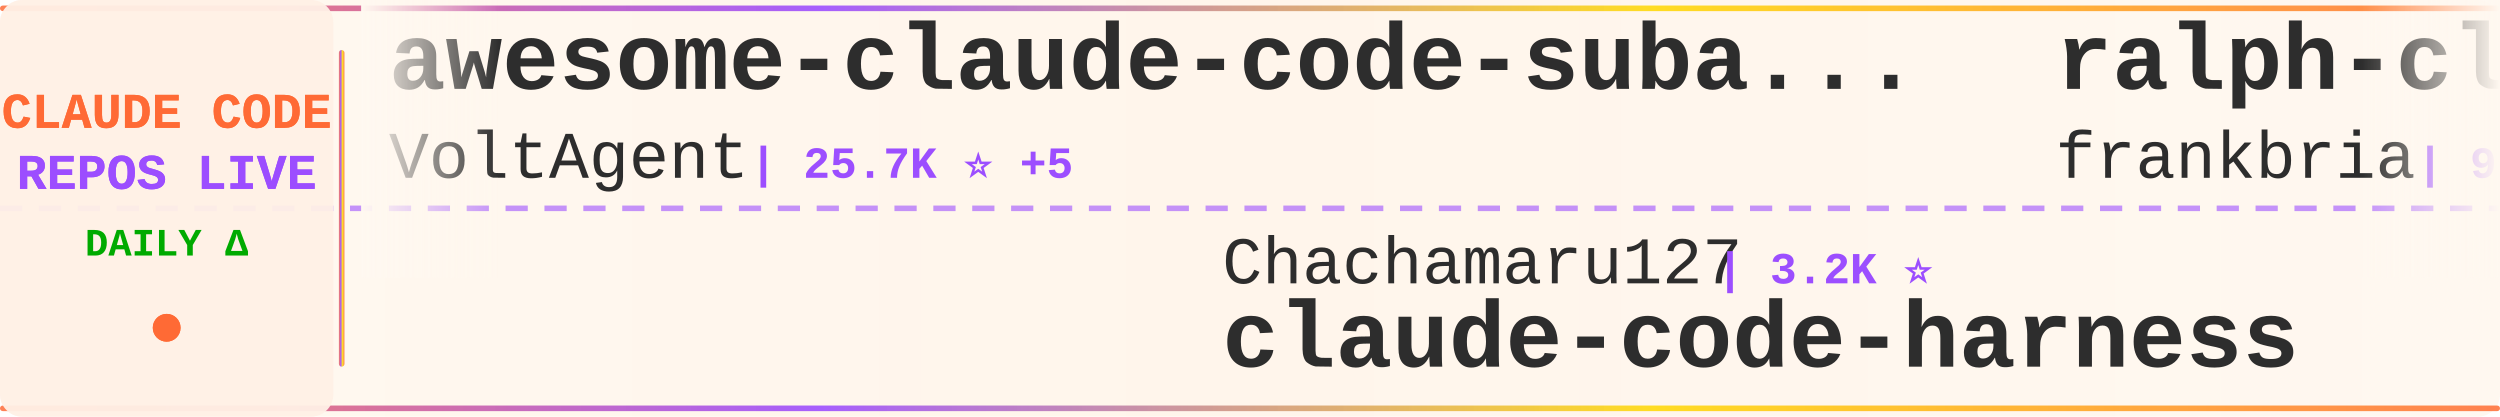
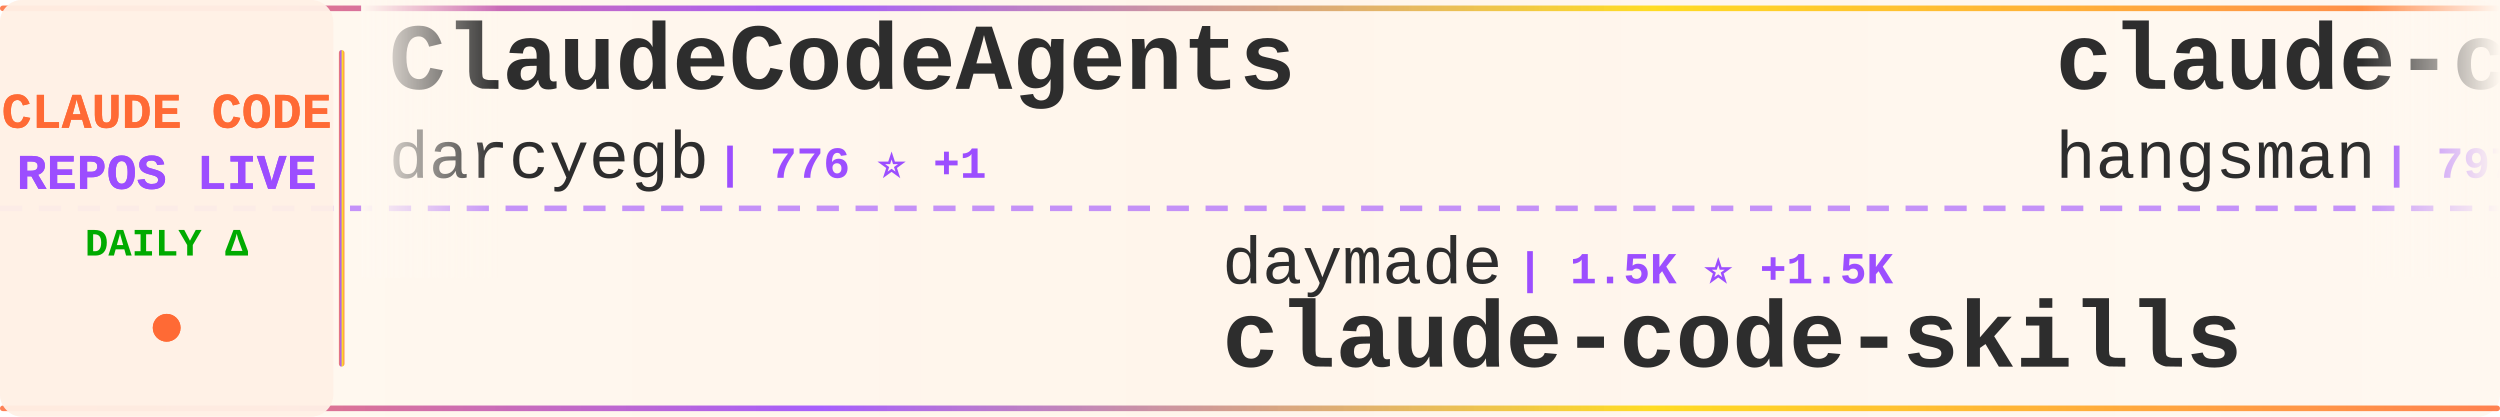
<svg xmlns="http://www.w3.org/2000/svg" width="900" height="150">
  <defs>
    <linearGradient id="tickerBg" x1="0%" y1="0%" x2="100%" y2="0%">
      <stop offset="0%" style="stop-color:#fff8f0;stop-opacity:0.98" />
      <stop offset="50%" style="stop-color:#fff5eb;stop-opacity:1" />
      <stop offset="100%" style="stop-color:#fff8f0;stop-opacity:0.98" />
    </linearGradient>
    <linearGradient id="borderGrad" x1="0%" y1="0%" x2="100%" y2="0%">
      <stop offset="0%" style="stop-color:#FF6B35;stop-opacity:0.85">
        <animate attributeName="stop-opacity" values="0.85;1;0.85" dur="2s" repeatCount="indefinite" />
      </stop>
      <stop offset="33%" style="stop-color:#9C4EFF;stop-opacity:0.9">
        <animate attributeName="stop-opacity" values="0.9;1;0.9" dur="2.2s" repeatCount="indefinite" />
      </stop>
      <stop offset="66%" style="stop-color:#FFD700;stop-opacity:0.85">
        <animate attributeName="stop-opacity" values="0.85;1;0.85" dur="1.8s" repeatCount="indefinite" />
      </stop>
      <stop offset="100%" style="stop-color:#FF6B35;stop-opacity:0.85">
        <animate attributeName="stop-opacity" values="0.85;1;0.85" dur="2s" repeatCount="indefinite" />
      </stop>
    </linearGradient>
    <filter id="textGlow">
      <feGaussianBlur stdDeviation="0.15" result="coloredBlur" />
      <feMerge>
        <feMergeNode in="coloredBlur" />
        <feMergeNode in="SourceGraphic" />
      </feMerge>
    </filter>
    <filter id="metricGlow">
      <feGaussianBlur stdDeviation="0.2" result="coloredBlur" />
      <feMerge>
        <feMergeNode in="coloredBlur" />
        <feMergeNode in="SourceGraphic" />
      </feMerge>
    </filter>
    <linearGradient id="leftFade" x1="0%" y1="0%" x2="100%" y2="0%">
      <stop offset="0%" style="stop-color:#fff8f0;stop-opacity:1" />
      <stop offset="100%" style="stop-color:#fff8f0;stop-opacity:0" />
    </linearGradient>
    <linearGradient id="rightFade" x1="0%" y1="0%" x2="100%" y2="0%">
      <stop offset="0%" style="stop-color:#fff8f0;stop-opacity:0" />
      <stop offset="100%" style="stop-color:#fff8f0;stop-opacity:1" />
    </linearGradient>
  </defs>
  <rect width="900" height="150" fill="url(#tickerBg)" rx="8" />
  <rect x="0" y="2" width="900" height="2" fill="url(#borderGrad)" rx="1" />
  <rect x="0" y="146" width="900" height="2" fill="url(#borderGrad)" rx="1" />
  <line x1="0" y1="75" x2="900" y2="75" stroke="#9C4EFF" stroke-width="2" stroke-dasharray="8 6" opacity="0.6" />
  <rect x="0" y="0" width="120" height="150" fill="#fff0e6" opacity="0.95" rx="8" />
  <text x="60" y="46" font-family="'Courier New', monospace" font-size="18" font-weight="bold" fill="#FF6B35" text-anchor="middle" filter="url(#textGlow)">
    CLAUDE CODE
  </text>
  <text x="60" y="68" font-family="'Courier New', monospace" font-size="18" font-weight="bold" fill="#9C4EFF" text-anchor="middle" filter="url(#textGlow)">
    REPOS LIVE
  </text>
  <text x="60" y="92" font-family="'Courier New', monospace" font-size="14" font-weight="bold" fill="#00aa00" text-anchor="middle">
    DAILY Δ
  </text>
  <circle cx="60" cy="118" r="5" fill="#FF6B35" filter="url(#metricGlow)">
    <animate attributeName="r" values="4;6;4" dur="1.5s" repeatCount="indefinite" />
    <animate attributeName="opacity" values="0.6;1;0.6" dur="1.5s" repeatCount="indefinite" />
  </circle>
  <rect x="122" y="18" width="2" height="114" fill="url(#borderGrad)" rx="1" />
  <clipPath id="tickerClip">
    <rect x="130" y="0" width="770" height="150" />
  </clipPath>
  <g clip-path="url(#tickerClip)">
    <g id="tickerItems">
      <animateTransform attributeName="transform" attributeType="XML" type="translate" from="0 0" to="-3000 0" dur="54s" repeatCount="indefinite" />
      <g transform="translate(0, 0)">
-         <text x="140" y="32" font-family="'Courier New', monospace" font-size="34" font-weight="bold" fill="#2d2d2d">awesome-claude-code-suba...</text>
-         <text x="140" y="64" font-family="'Courier New', monospace" font-size="24" font-weight="normal" fill="#2d2d2d" opacity="1.0">VoltAgent</text>
-         <text x="270" y="64" font-family="'Courier New', monospace" font-size="16" font-weight="bold" fill="#9C4EFF"> | 25.7K ⭐ +5</text>
+         <text x="140" y="32" font-family="'Courier New', monospace" font-size="34" font-weight="bold" fill="#2d2d2d">ClaudeCodeAgents</text>
+         <text x="140" y="64" font-family="'Courier New', monospace" font-size="24" font-weight="normal" fill="#2d2d2d" opacity="1.0">darcyegb</text>
+         <text x="258" y="64" font-family="'Courier New', monospace" font-size="16" font-weight="bold" fill="#9C4EFF"> | 776 ⭐ +1</text>
      </g>
      <g transform="translate(300, 0)">
-         <text x="140" y="102" font-family="'Courier New', monospace" font-size="24" font-weight="normal" fill="#2d2d2d" opacity="1.0">Chachamaru127</text>
-         <text x="318" y="102" font-family="'Courier New', monospace" font-size="16" font-weight="bold" fill="#9C4EFF"> | 3.2K ⭐</text>
-         <text x="140" y="132" font-family="'Courier New', monospace" font-size="34" font-weight="bold" fill="#2d2d2d">claude-code-harness</text>
+         <text x="140" y="102" font-family="'Courier New', monospace" font-size="24" font-weight="normal" fill="#2d2d2d" opacity="1.0">daymade</text>
+         <text x="246" y="102" font-family="'Courier New', monospace" font-size="16" font-weight="bold" fill="#9C4EFF"> | 1.5K ⭐ +1.5K</text>
+         <text x="140" y="132" font-family="'Courier New', monospace" font-size="34" font-weight="bold" fill="#2d2d2d">claude-code-skills</text>
      </g>
      <g transform="translate(600, 0)">
-         <text x="140" y="32" font-family="'Courier New', monospace" font-size="34" font-weight="bold" fill="#2d2d2d">ralph-claude-code</text>
-         <text x="140" y="64" font-family="'Courier New', monospace" font-size="24" font-weight="normal" fill="#2d2d2d" opacity="1.0">frankbria</text>
-         <text x="270" y="64" font-family="'Courier New', monospace" font-size="16" font-weight="bold" fill="#9C4EFF"> | 9.7K ⭐</text>
+         <text x="140" y="32" font-family="'Courier New', monospace" font-size="34" font-weight="bold" fill="#2d2d2d">claude-code-source</text>
+         <text x="140" y="64" font-family="'Courier New', monospace" font-size="24" font-weight="normal" fill="#2d2d2d" opacity="1.0">hangsman</text>
+         <text x="258" y="64" font-family="'Courier New', monospace" font-size="16" font-weight="bold" fill="#9C4EFF"> | 797 ⭐</text>
      </g>
      <g transform="translate(900, 0)">
-         <text x="140" y="102" font-family="'Courier New', monospace" font-size="24" font-weight="normal" fill="#2d2d2d" opacity="1.0">Cranot</text>
-         <text x="234" y="102" font-family="'Courier New', monospace" font-size="16" font-weight="bold" fill="#9C4EFF"> | 2.9K ⭐ -1</text>
-         <text x="140" y="132" font-family="'Courier New', monospace" font-size="34" font-weight="bold" fill="#2d2d2d">claude-code-guide</text>
+         <text x="140" y="102" font-family="'Courier New', monospace" font-size="24" font-weight="normal" fill="#2d2d2d" opacity="1.0">OneRedOak</text>
+         <text x="270" y="102" font-family="'Courier New', monospace" font-size="16" font-weight="bold" fill="#9C4EFF"> | 3.9K ⭐</text>
+         <text x="140" y="132" font-family="'Courier New', monospace" font-size="34" font-weight="bold" fill="#2d2d2d">claude-code-workflows</text>
      </g>
      <g transform="translate(1200, 0)">
-         <text x="140" y="32" font-family="'Courier New', monospace" font-size="34" font-weight="bold" fill="#2d2d2d">collection-claude-code-s...</text>
-         <text x="140" y="64" font-family="'Courier New', monospace" font-size="24" font-weight="normal" fill="#2d2d2d" opacity="1.0">chauncygu</text>
-         <text x="270" y="64" font-family="'Courier New', monospace" font-size="16" font-weight="bold" fill="#9C4EFF"> | 2.9K ⭐</text>
+         <text x="140" y="32" font-family="'Courier New', monospace" font-size="34" font-weight="bold" fill="#2d2d2d">claude-code-infrastructu...</text>
+         <text x="140" y="64" font-family="'Courier New', monospace" font-size="24" font-weight="normal" fill="#2d2d2d" opacity="1.0">diet103</text>
+         <text x="246" y="64" font-family="'Courier New', monospace" font-size="16" font-weight="bold" fill="#9C4EFF"> | 10.0K ⭐</text>
      </g>
      <g transform="translate(1500, 0)">
-         <text x="140" y="102" font-family="'Courier New', monospace" font-size="24" font-weight="normal" fill="#2d2d2d" opacity="1.0">xu-xiang</text>
-         <text x="258" y="102" font-family="'Courier New', monospace" font-size="16" font-weight="bold" fill="#9C4EFF"> | 2.0K ⭐</text>
-         <text x="140" y="132" font-family="'Courier New', monospace" font-size="34" font-weight="bold" fill="#2d2d2d">everything-claude-code-z...</text>
+         <text x="140" y="102" font-family="'Courier New', monospace" font-size="24" font-weight="normal" fill="#2d2d2d" opacity="1.0">rohitg00</text>
+         <text x="258" y="102" font-family="'Courier New', monospace" font-size="16" font-weight="bold" fill="#9C4EFF"> | 2.7K ⭐ +1</text>
+         <text x="140" y="132" font-family="'Courier New', monospace" font-size="34" font-weight="bold" fill="#2d2d2d">awesome-claude-code-tool...</text>
      </g>
      <g transform="translate(1800, 0)">
-         <text x="140" y="32" font-family="'Courier New', monospace" font-size="34" font-weight="bold" fill="#2d2d2d">oh-my-claudecode</text>
-         <text x="140" y="64" font-family="'Courier New', monospace" font-size="24" font-weight="normal" fill="#2d2d2d" opacity="1.0">Yeachan-Heo</text>
-         <text x="294" y="64" font-family="'Courier New', monospace" font-size="16" font-weight="bold" fill="#9C4EFF"> | 39.9K ⭐ +5</text>
+         <text x="140" y="32" font-family="'Courier New', monospace" font-size="34" font-weight="bold" fill="#2d2d2d">everything-claude-code</text>
+         <text x="140" y="64" font-family="'Courier New', monospace" font-size="24" font-weight="normal" fill="#2d2d2d" opacity="1.0">WorldFlowAI</text>
+         <text x="294" y="64" font-family="'Courier New', monospace" font-size="16" font-weight="bold" fill="#9C4EFF"> | 4.6K ⭐ +12</text>
      </g>
      <g transform="translate(2100, 0)">
-         <text x="140" y="102" font-family="'Courier New', monospace" font-size="24" font-weight="normal" fill="#2d2d2d" opacity="1.0">jqueryscript</text>
-         <text x="306" y="102" font-family="'Courier New', monospace" font-size="16" font-weight="bold" fill="#9C4EFF"> | 530 ⭐</text>
-         <text x="140" y="132" font-family="'Courier New', monospace" font-size="34" font-weight="bold" fill="#2d2d2d">awesome-claude-code</text>
+         <text x="140" y="102" font-family="'Courier New', monospace" font-size="24" font-weight="normal" fill="#2d2d2d" opacity="1.0">alejandrobalderas</text>
+         <text x="366" y="102" font-family="'Courier New', monospace" font-size="16" font-weight="bold" fill="#9C4EFF"> | 3.0K ⭐ -1</text>
+         <text x="140" y="132" font-family="'Courier New', monospace" font-size="34" font-weight="bold" fill="#2d2d2d">claude-code-from-source</text>
      </g>
      <g transform="translate(2400, 0)">
-         <text x="140" y="32" font-family="'Courier New', monospace" font-size="34" font-weight="bold" fill="#2d2d2d">Claude-Code-Usage-Monito...</text>
-         <text x="140" y="64" font-family="'Courier New', monospace" font-size="24" font-weight="normal" fill="#2d2d2d" opacity="1.0">Maciek-roboblog</text>
-         <text x="342" y="64" font-family="'Courier New', monospace" font-size="16" font-weight="bold" fill="#9C4EFF"> | 8.7K ⭐ -3</text>
+         <text x="140" y="32" font-family="'Courier New', monospace" font-size="34" font-weight="bold" fill="#2d2d2d">Claude-code</text>
+         <text x="140" y="64" font-family="'Courier New', monospace" font-size="24" font-weight="normal" fill="#2d2d2d" opacity="1.0">fazxes</text>
+         <text x="234" y="64" font-family="'Courier New', monospace" font-size="16" font-weight="bold" fill="#9C4EFF"> | 245 ⭐</text>
      </g>
      <g transform="translate(2700, 0)">
-         <text x="140" y="102" font-family="'Courier New', monospace" font-size="24" font-weight="normal" fill="#2d2d2d" opacity="1.0">feiskyer</text>
-         <text x="258" y="102" font-family="'Courier New', monospace" font-size="16" font-weight="bold" fill="#9C4EFF"> | 1.7K ⭐</text>
-         <text x="140" y="132" font-family="'Courier New', monospace" font-size="34" font-weight="bold" fill="#2d2d2d">claude-code-settings</text>
+         <text x="140" y="102" font-family="'Courier New', monospace" font-size="24" font-weight="normal" fill="#2d2d2d" opacity="1.0">kodu-ai</text>
+         <text x="246" y="102" font-family="'Courier New', monospace" font-size="16" font-weight="bold" fill="#9C4EFF"> | 5.2K ⭐</text>
+         <text x="140" y="132" font-family="'Courier New', monospace" font-size="34" font-weight="bold" fill="#2d2d2d">claude-coder</text>
      </g>
      <g transform="translate(3000, 0)">
-         <text x="140" y="32" font-family="'Courier New', monospace" font-size="34" font-weight="bold" fill="#2d2d2d">awesome-claude-code-suba...</text>
-         <text x="140" y="64" font-family="'Courier New', monospace" font-size="24" font-weight="normal" fill="#2d2d2d" opacity="1.0">VoltAgent</text>
-         <text x="270" y="64" font-family="'Courier New', monospace" font-size="16" font-weight="bold" fill="#9C4EFF"> | 25.7K ⭐ +5</text>
+         <text x="140" y="32" font-family="'Courier New', monospace" font-size="34" font-weight="bold" fill="#2d2d2d">ClaudeCodeAgents</text>
+         <text x="140" y="64" font-family="'Courier New', monospace" font-size="24" font-weight="normal" fill="#2d2d2d" opacity="1.0">darcyegb</text>
+         <text x="258" y="64" font-family="'Courier New', monospace" font-size="16" font-weight="bold" fill="#9C4EFF"> | 776 ⭐ +1</text>
      </g>
      <g transform="translate(3300, 0)">
-         <text x="140" y="102" font-family="'Courier New', monospace" font-size="24" font-weight="normal" fill="#2d2d2d" opacity="1.0">Chachamaru127</text>
-         <text x="318" y="102" font-family="'Courier New', monospace" font-size="16" font-weight="bold" fill="#9C4EFF"> | 3.2K ⭐</text>
-         <text x="140" y="132" font-family="'Courier New', monospace" font-size="34" font-weight="bold" fill="#2d2d2d">claude-code-harness</text>
+         <text x="140" y="102" font-family="'Courier New', monospace" font-size="24" font-weight="normal" fill="#2d2d2d" opacity="1.0">daymade</text>
+         <text x="246" y="102" font-family="'Courier New', monospace" font-size="16" font-weight="bold" fill="#9C4EFF"> | 1.5K ⭐ +1.5K</text>
+         <text x="140" y="132" font-family="'Courier New', monospace" font-size="34" font-weight="bold" fill="#2d2d2d">claude-code-skills</text>
      </g>
      <g transform="translate(3600, 0)">
-         <text x="140" y="32" font-family="'Courier New', monospace" font-size="34" font-weight="bold" fill="#2d2d2d">ralph-claude-code</text>
-         <text x="140" y="64" font-family="'Courier New', monospace" font-size="24" font-weight="normal" fill="#2d2d2d" opacity="1.0">frankbria</text>
-         <text x="270" y="64" font-family="'Courier New', monospace" font-size="16" font-weight="bold" fill="#9C4EFF"> | 9.7K ⭐</text>
+         <text x="140" y="32" font-family="'Courier New', monospace" font-size="34" font-weight="bold" fill="#2d2d2d">claude-code-source</text>
+         <text x="140" y="64" font-family="'Courier New', monospace" font-size="24" font-weight="normal" fill="#2d2d2d" opacity="1.0">hangsman</text>
+         <text x="258" y="64" font-family="'Courier New', monospace" font-size="16" font-weight="bold" fill="#9C4EFF"> | 797 ⭐</text>
      </g>
      <g transform="translate(3900, 0)">
-         <text x="140" y="102" font-family="'Courier New', monospace" font-size="24" font-weight="normal" fill="#2d2d2d" opacity="1.0">Cranot</text>
-         <text x="234" y="102" font-family="'Courier New', monospace" font-size="16" font-weight="bold" fill="#9C4EFF"> | 2.9K ⭐ -1</text>
-         <text x="140" y="132" font-family="'Courier New', monospace" font-size="34" font-weight="bold" fill="#2d2d2d">claude-code-guide</text>
+         <text x="140" y="102" font-family="'Courier New', monospace" font-size="24" font-weight="normal" fill="#2d2d2d" opacity="1.0">OneRedOak</text>
+         <text x="270" y="102" font-family="'Courier New', monospace" font-size="16" font-weight="bold" fill="#9C4EFF"> | 3.9K ⭐</text>
+         <text x="140" y="132" font-family="'Courier New', monospace" font-size="34" font-weight="bold" fill="#2d2d2d">claude-code-workflows</text>
      </g>
    </g>
  </g>
  <rect x="130" y="0" width="50" height="100" fill="url(#leftFade)" />
  <rect x="850" y="0" width="50" height="100" fill="url(#rightFade)" />
</svg>
